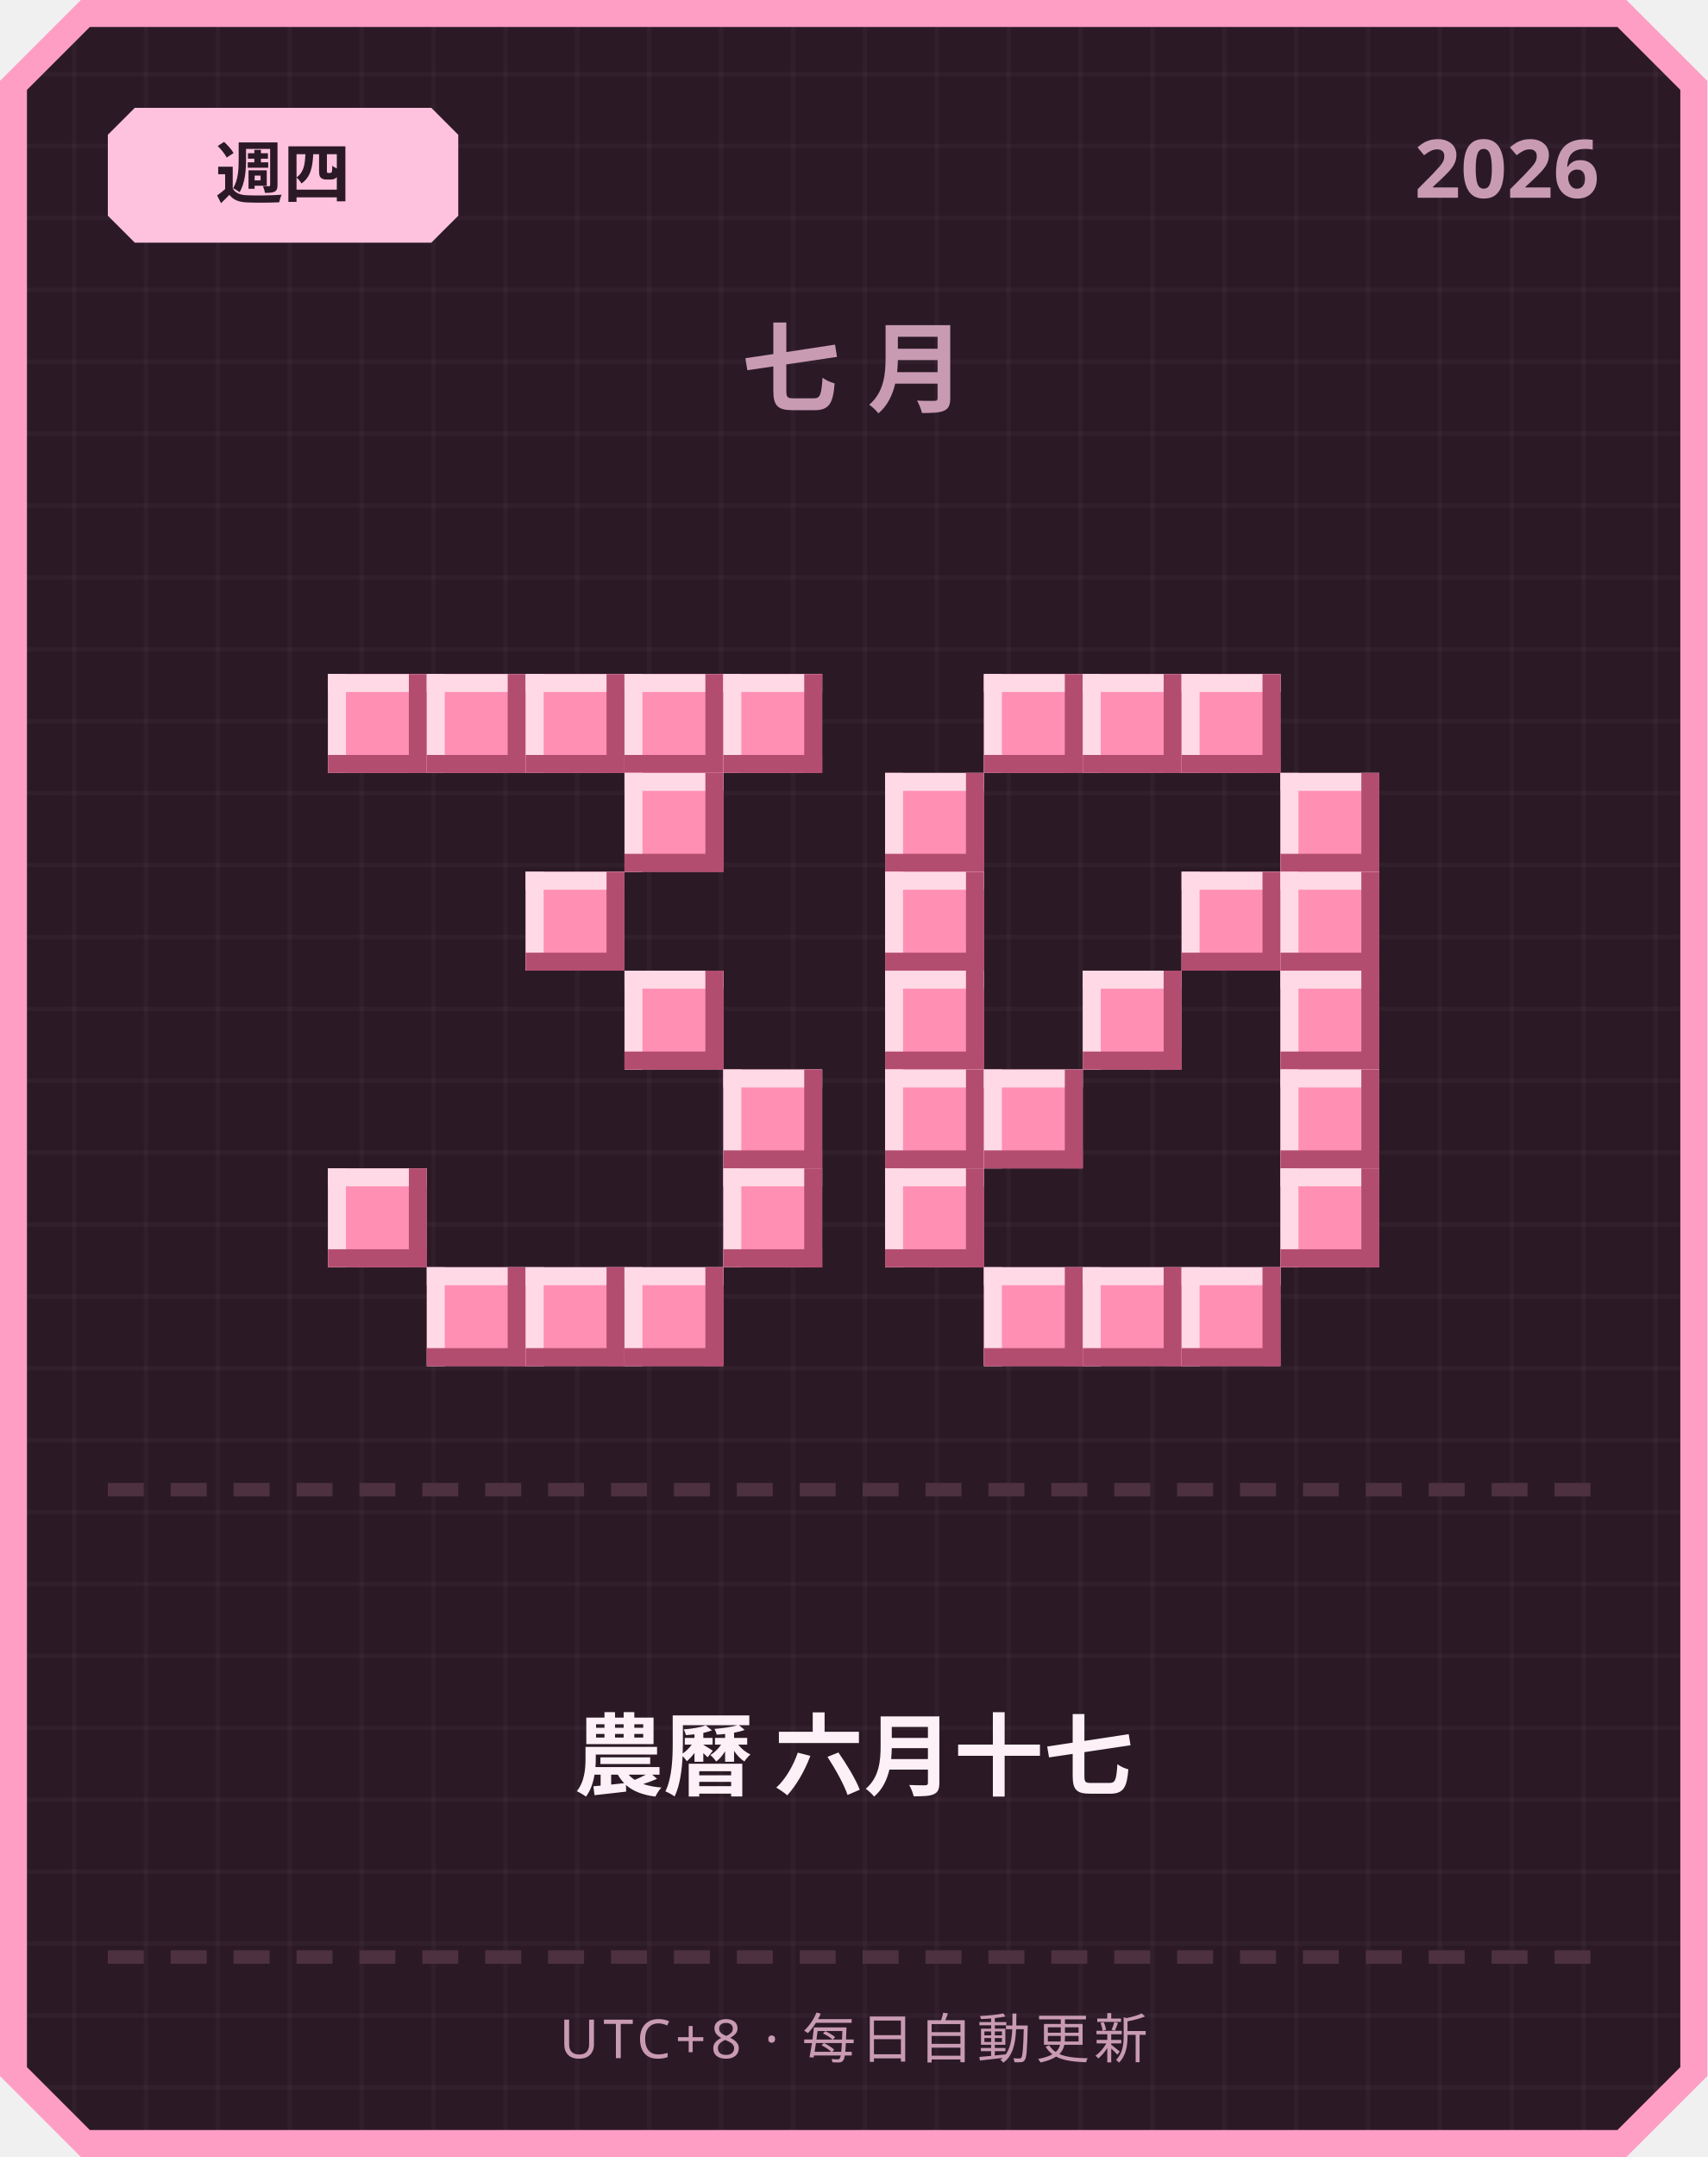
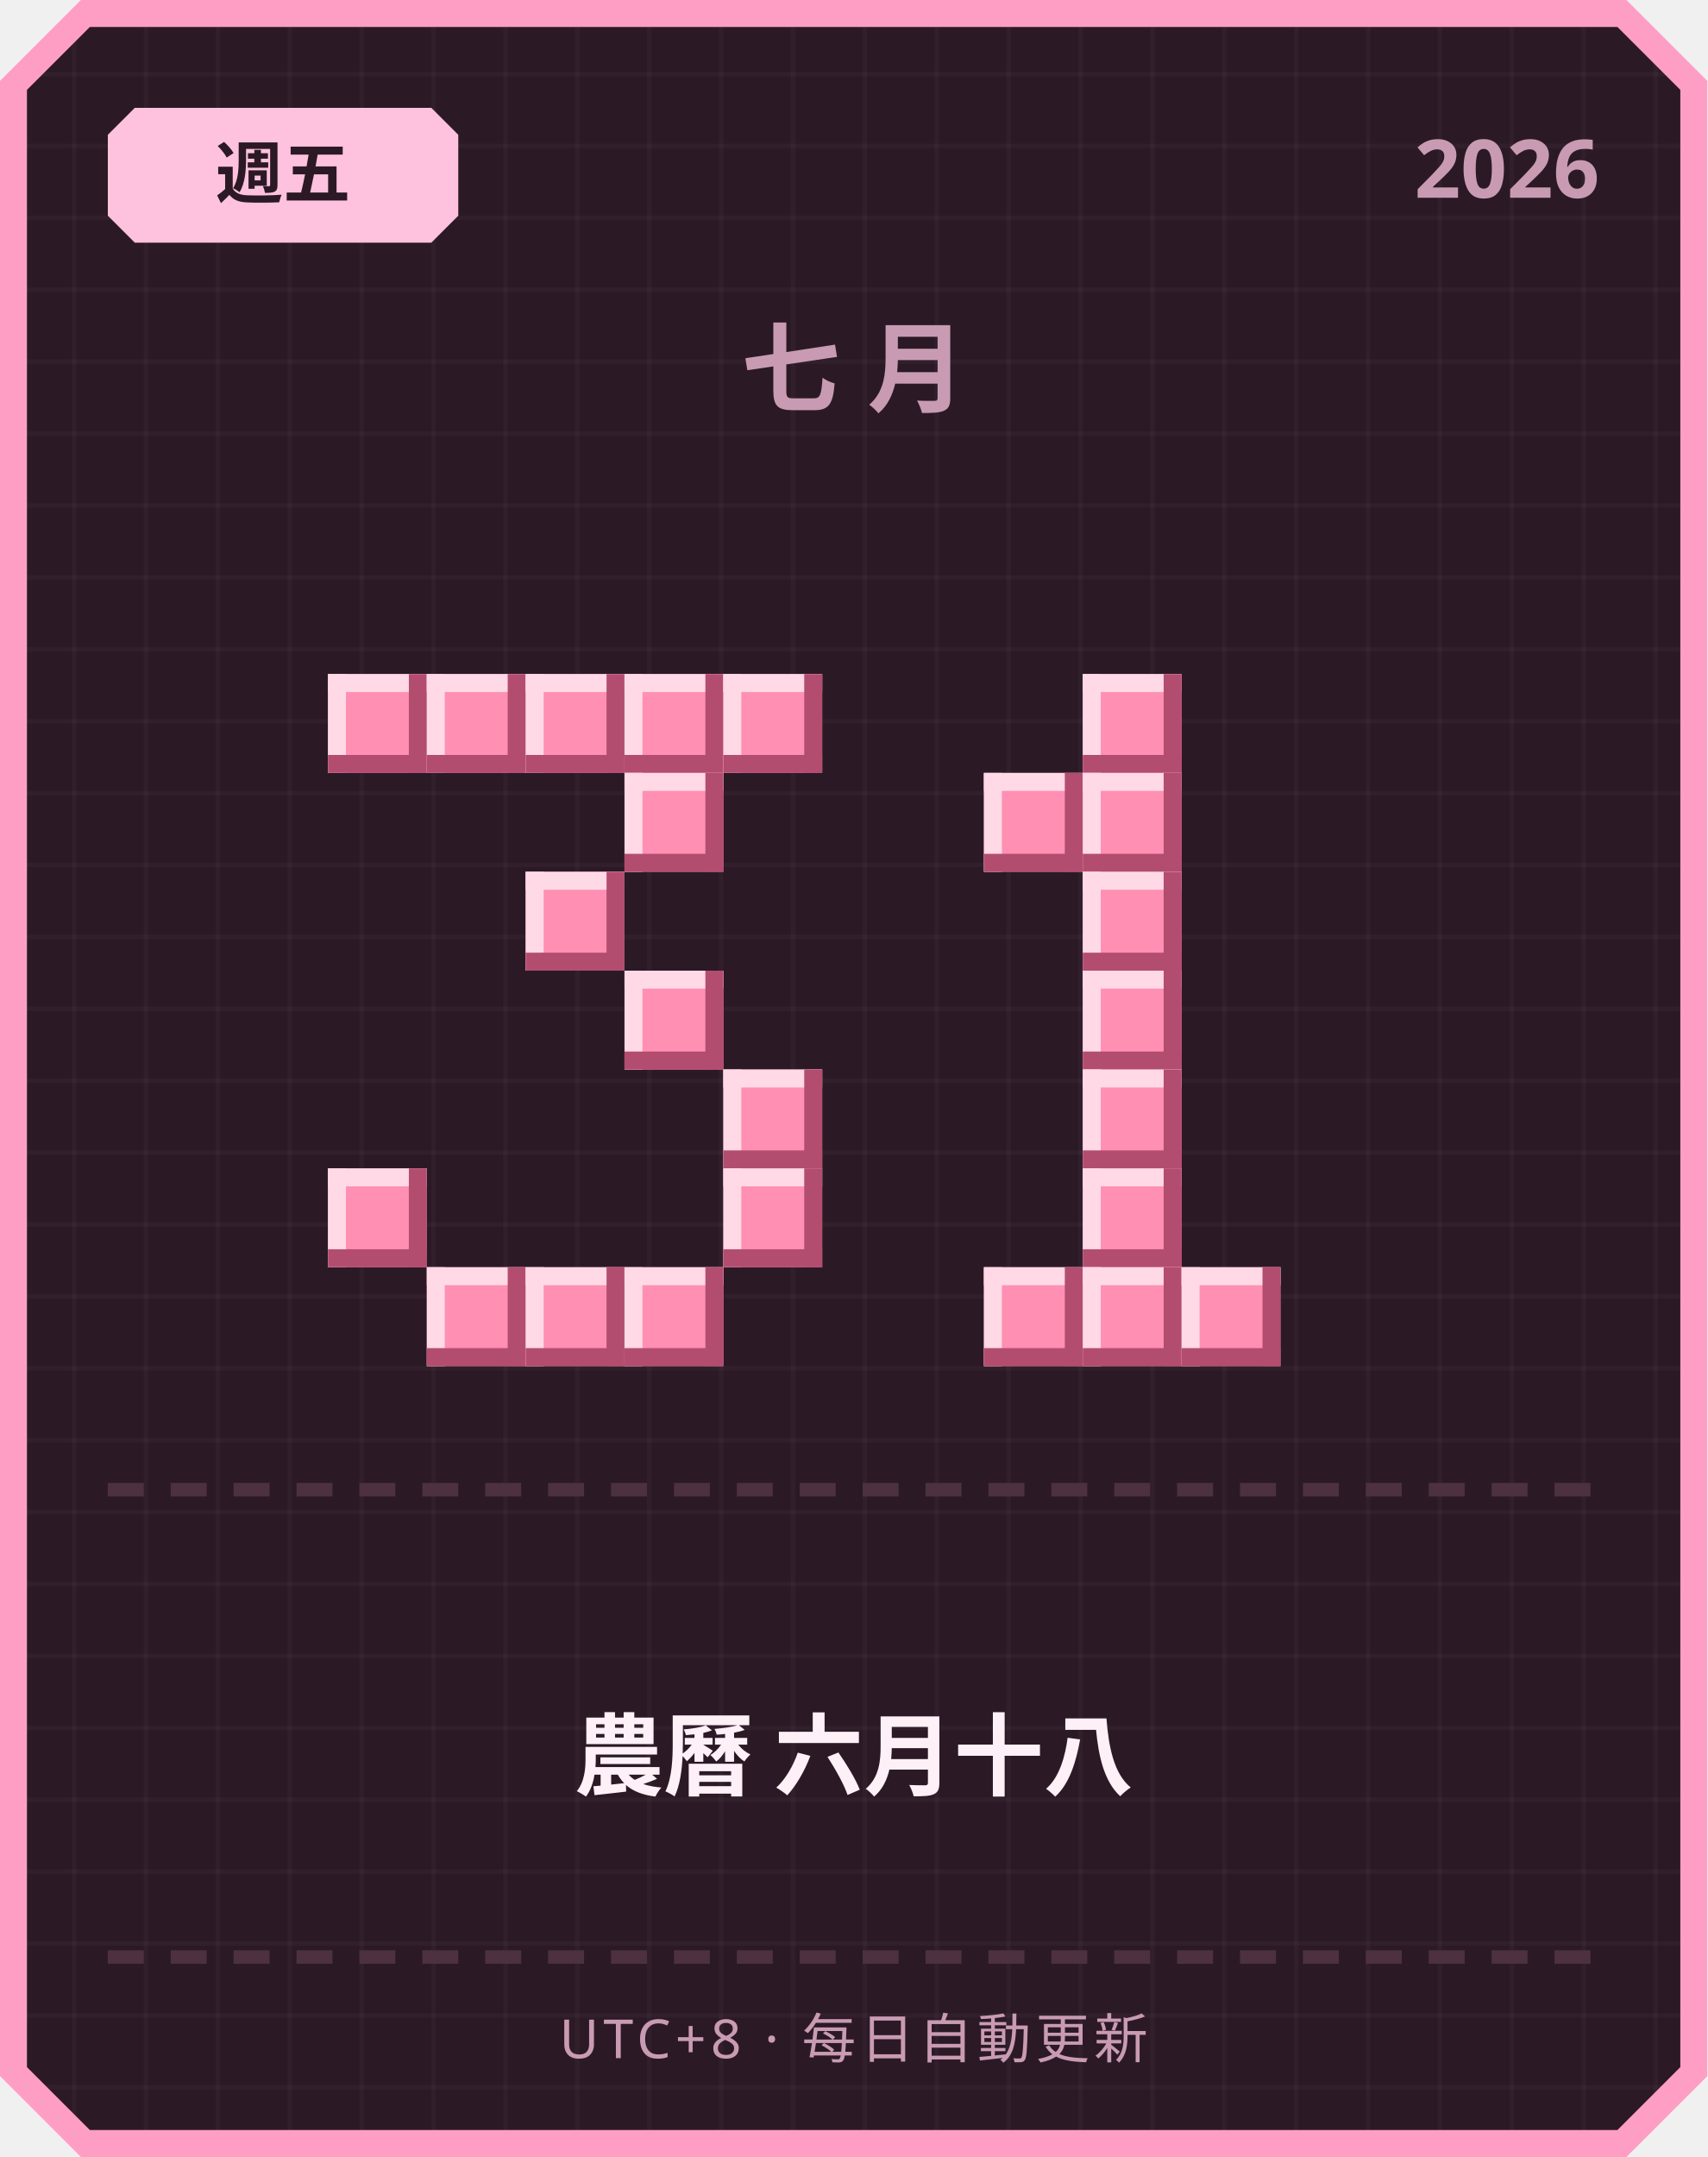
<svg xmlns="http://www.w3.org/2000/svg" width="380" height="480" viewBox="0 0 380 480">
  <defs>
    <pattern id="grid" width="16" height="16" patternUnits="userSpaceOnUse">
      <rect width="16" height="16" fill="#2b1a26" />
      <rect width="1" height="16" fill="#ffffff" opacity="0.03" />
      <rect width="16" height="1" fill="#ffffff" opacity="0.03" />
    </pattern>
  </defs>
  <path d="M 18,0 L 362,0 L 380,18 L 380,462 L 362,480 L 18,480 L 0,462 L 0,18 Z" fill="#ff9ec4" />
  <path d="M 20,6 L 360,6 L 374,20 L 374,460 L 360,474 L 20,474 L 6,460 L 6,20 Z" fill="url(#grid)" />
  <path d="M 30,24 L 96,24 L 102,30 L 102,48 L 96,54 L 30,54 L 24,48 L 24,30 Z" fill="#ffc2de" />
-   <text x="63" y="44" text-anchor="middle" font-family="'Segoe UI', sans-serif" font-size="15" font-weight="700" fill="#2b1a26">週四</text>
+   <text x="63" y="44" text-anchor="middle" font-family="'Segoe UI', sans-serif" font-size="15" font-weight="700" fill="#2b1a26">週五</text>
  <text x="356" y="44" text-anchor="end" font-family="'Segoe UI', sans-serif" font-size="18" font-weight="700" fill="#c99bb3">2026</text>
  <text x="190" y="90" text-anchor="middle" font-family="'Segoe UI', sans-serif" font-size="22" font-weight="700" letter-spacing="6" fill="#c99bb3">七月</text>
  <rect x="73" y="150" width="22" height="22" fill="#ff8fb3" />
  <rect x="73" y="150" width="22" height="4" fill="#ffd9e6" />
  <rect x="73" y="150" width="4" height="22" fill="#ffd9e6" />
  <rect x="73" y="168" width="22" height="4" fill="#b34d70" />
  <rect x="91" y="150" width="4" height="22" fill="#b34d70" />
  <rect x="95" y="150" width="22" height="22" fill="#ff8fb3" />
  <rect x="95" y="150" width="22" height="4" fill="#ffd9e6" />
  <rect x="95" y="150" width="4" height="22" fill="#ffd9e6" />
  <rect x="95" y="168" width="22" height="4" fill="#b34d70" />
  <rect x="113" y="150" width="4" height="22" fill="#b34d70" />
  <rect x="117" y="150" width="22" height="22" fill="#ff8fb3" />
  <rect x="117" y="150" width="22" height="4" fill="#ffd9e6" />
  <rect x="117" y="150" width="4" height="22" fill="#ffd9e6" />
  <rect x="117" y="168" width="22" height="4" fill="#b34d70" />
  <rect x="135" y="150" width="4" height="22" fill="#b34d70" />
  <rect x="139" y="150" width="22" height="22" fill="#ff8fb3" />
  <rect x="139" y="150" width="22" height="4" fill="#ffd9e6" />
  <rect x="139" y="150" width="4" height="22" fill="#ffd9e6" />
  <rect x="139" y="168" width="22" height="4" fill="#b34d70" />
  <rect x="157" y="150" width="4" height="22" fill="#b34d70" />
  <rect x="161" y="150" width="22" height="22" fill="#ff8fb3" />
  <rect x="161" y="150" width="22" height="4" fill="#ffd9e6" />
  <rect x="161" y="150" width="4" height="22" fill="#ffd9e6" />
  <rect x="161" y="168" width="22" height="4" fill="#b34d70" />
  <rect x="179" y="150" width="4" height="22" fill="#b34d70" />
  <rect x="139" y="172" width="22" height="22" fill="#ff8fb3" />
  <rect x="139" y="172" width="22" height="4" fill="#ffd9e6" />
  <rect x="139" y="172" width="4" height="22" fill="#ffd9e6" />
  <rect x="139" y="190" width="22" height="4" fill="#b34d70" />
  <rect x="157" y="172" width="4" height="22" fill="#b34d70" />
  <rect x="117" y="194" width="22" height="22" fill="#ff8fb3" />
  <rect x="117" y="194" width="22" height="4" fill="#ffd9e6" />
  <rect x="117" y="194" width="4" height="22" fill="#ffd9e6" />
  <rect x="117" y="212" width="22" height="4" fill="#b34d70" />
  <rect x="135" y="194" width="4" height="22" fill="#b34d70" />
  <rect x="139" y="216" width="22" height="22" fill="#ff8fb3" />
  <rect x="139" y="216" width="22" height="4" fill="#ffd9e6" />
  <rect x="139" y="216" width="4" height="22" fill="#ffd9e6" />
  <rect x="139" y="234" width="22" height="4" fill="#b34d70" />
  <rect x="157" y="216" width="4" height="22" fill="#b34d70" />
  <rect x="161" y="238" width="22" height="22" fill="#ff8fb3" />
  <rect x="161" y="238" width="22" height="4" fill="#ffd9e6" />
  <rect x="161" y="238" width="4" height="22" fill="#ffd9e6" />
  <rect x="161" y="256" width="22" height="4" fill="#b34d70" />
  <rect x="179" y="238" width="4" height="22" fill="#b34d70" />
  <rect x="73" y="260" width="22" height="22" fill="#ff8fb3" />
  <rect x="73" y="260" width="22" height="4" fill="#ffd9e6" />
  <rect x="73" y="260" width="4" height="22" fill="#ffd9e6" />
  <rect x="73" y="278" width="22" height="4" fill="#b34d70" />
  <rect x="91" y="260" width="4" height="22" fill="#b34d70" />
  <rect x="161" y="260" width="22" height="22" fill="#ff8fb3" />
  <rect x="161" y="260" width="22" height="4" fill="#ffd9e6" />
  <rect x="161" y="260" width="4" height="22" fill="#ffd9e6" />
  <rect x="161" y="278" width="22" height="4" fill="#b34d70" />
  <rect x="179" y="260" width="4" height="22" fill="#b34d70" />
  <rect x="95" y="282" width="22" height="22" fill="#ff8fb3" />
  <rect x="95" y="282" width="22" height="4" fill="#ffd9e6" />
  <rect x="95" y="282" width="4" height="22" fill="#ffd9e6" />
  <rect x="95" y="300" width="22" height="4" fill="#b34d70" />
  <rect x="113" y="282" width="4" height="22" fill="#b34d70" />
  <rect x="117" y="282" width="22" height="22" fill="#ff8fb3" />
  <rect x="117" y="282" width="22" height="4" fill="#ffd9e6" />
  <rect x="117" y="282" width="4" height="22" fill="#ffd9e6" />
  <rect x="117" y="300" width="22" height="4" fill="#b34d70" />
  <rect x="135" y="282" width="4" height="22" fill="#b34d70" />
  <rect x="139" y="282" width="22" height="22" fill="#ff8fb3" />
  <rect x="139" y="282" width="22" height="4" fill="#ffd9e6" />
  <rect x="139" y="282" width="4" height="22" fill="#ffd9e6" />
  <rect x="139" y="300" width="22" height="4" fill="#b34d70" />
  <rect x="157" y="282" width="4" height="22" fill="#b34d70" />
-   <rect x="219" y="150" width="22" height="22" fill="#ff8fb3" />
-   <rect x="219" y="150" width="22" height="4" fill="#ffd9e6" />
-   <rect x="219" y="150" width="4" height="22" fill="#ffd9e6" />
-   <rect x="219" y="168" width="22" height="4" fill="#b34d70" />
-   <rect x="237" y="150" width="4" height="22" fill="#b34d70" />
  <rect x="241" y="150" width="22" height="22" fill="#ff8fb3" />
  <rect x="241" y="150" width="22" height="4" fill="#ffd9e6" />
  <rect x="241" y="150" width="4" height="22" fill="#ffd9e6" />
  <rect x="241" y="168" width="22" height="4" fill="#b34d70" />
  <rect x="259" y="150" width="4" height="22" fill="#b34d70" />
-   <rect x="263" y="150" width="22" height="22" fill="#ff8fb3" />
-   <rect x="263" y="150" width="22" height="4" fill="#ffd9e6" />
-   <rect x="263" y="150" width="4" height="22" fill="#ffd9e6" />
-   <rect x="263" y="168" width="22" height="4" fill="#b34d70" />
-   <rect x="281" y="150" width="4" height="22" fill="#b34d70" />
-   <rect x="197" y="172" width="22" height="22" fill="#ff8fb3" />
-   <rect x="197" y="172" width="22" height="4" fill="#ffd9e6" />
-   <rect x="197" y="172" width="4" height="22" fill="#ffd9e6" />
-   <rect x="197" y="190" width="22" height="4" fill="#b34d70" />
-   <rect x="215" y="172" width="4" height="22" fill="#b34d70" />
-   <rect x="285" y="172" width="22" height="22" fill="#ff8fb3" />
-   <rect x="285" y="172" width="22" height="4" fill="#ffd9e6" />
-   <rect x="285" y="172" width="4" height="22" fill="#ffd9e6" />
-   <rect x="285" y="190" width="22" height="4" fill="#b34d70" />
-   <rect x="303" y="172" width="4" height="22" fill="#b34d70" />
-   <rect x="197" y="194" width="22" height="22" fill="#ff8fb3" />
-   <rect x="197" y="194" width="22" height="4" fill="#ffd9e6" />
-   <rect x="197" y="194" width="4" height="22" fill="#ffd9e6" />
-   <rect x="197" y="212" width="22" height="4" fill="#b34d70" />
-   <rect x="215" y="194" width="4" height="22" fill="#b34d70" />
-   <rect x="263" y="194" width="22" height="22" fill="#ff8fb3" />
-   <rect x="263" y="194" width="22" height="4" fill="#ffd9e6" />
-   <rect x="263" y="194" width="4" height="22" fill="#ffd9e6" />
-   <rect x="263" y="212" width="22" height="4" fill="#b34d70" />
-   <rect x="281" y="194" width="4" height="22" fill="#b34d70" />
-   <rect x="285" y="194" width="22" height="22" fill="#ff8fb3" />
-   <rect x="285" y="194" width="22" height="4" fill="#ffd9e6" />
-   <rect x="285" y="194" width="4" height="22" fill="#ffd9e6" />
-   <rect x="285" y="212" width="22" height="4" fill="#b34d70" />
-   <rect x="303" y="194" width="4" height="22" fill="#b34d70" />
-   <rect x="197" y="216" width="22" height="22" fill="#ff8fb3" />
-   <rect x="197" y="216" width="22" height="4" fill="#ffd9e6" />
-   <rect x="197" y="216" width="4" height="22" fill="#ffd9e6" />
-   <rect x="197" y="234" width="22" height="4" fill="#b34d70" />
-   <rect x="215" y="216" width="4" height="22" fill="#b34d70" />
+   <rect x="219" y="172" width="22" height="22" fill="#ff8fb3" />
+   <rect x="219" y="172" width="22" height="4" fill="#ffd9e6" />
+   <rect x="219" y="172" width="4" height="22" fill="#ffd9e6" />
+   <rect x="219" y="190" width="22" height="4" fill="#b34d70" />
+   <rect x="237" y="172" width="4" height="22" fill="#b34d70" />
+   <rect x="241" y="172" width="22" height="22" fill="#ff8fb3" />
+   <rect x="241" y="172" width="22" height="4" fill="#ffd9e6" />
+   <rect x="241" y="172" width="4" height="22" fill="#ffd9e6" />
+   <rect x="241" y="190" width="22" height="4" fill="#b34d70" />
+   <rect x="259" y="172" width="4" height="22" fill="#b34d70" />
+   <rect x="241" y="194" width="22" height="22" fill="#ff8fb3" />
+   <rect x="241" y="194" width="22" height="4" fill="#ffd9e6" />
+   <rect x="241" y="194" width="4" height="22" fill="#ffd9e6" />
+   <rect x="241" y="212" width="22" height="4" fill="#b34d70" />
+   <rect x="259" y="194" width="4" height="22" fill="#b34d70" />
  <rect x="241" y="216" width="22" height="22" fill="#ff8fb3" />
  <rect x="241" y="216" width="22" height="4" fill="#ffd9e6" />
  <rect x="241" y="216" width="4" height="22" fill="#ffd9e6" />
  <rect x="241" y="234" width="22" height="4" fill="#b34d70" />
  <rect x="259" y="216" width="4" height="22" fill="#b34d70" />
-   <rect x="285" y="216" width="22" height="22" fill="#ff8fb3" />
-   <rect x="285" y="216" width="22" height="4" fill="#ffd9e6" />
-   <rect x="285" y="216" width="4" height="22" fill="#ffd9e6" />
-   <rect x="285" y="234" width="22" height="4" fill="#b34d70" />
-   <rect x="303" y="216" width="4" height="22" fill="#b34d70" />
-   <rect x="197" y="238" width="22" height="22" fill="#ff8fb3" />
-   <rect x="197" y="238" width="22" height="4" fill="#ffd9e6" />
-   <rect x="197" y="238" width="4" height="22" fill="#ffd9e6" />
-   <rect x="197" y="256" width="22" height="4" fill="#b34d70" />
-   <rect x="215" y="238" width="4" height="22" fill="#b34d70" />
-   <rect x="219" y="238" width="22" height="22" fill="#ff8fb3" />
-   <rect x="219" y="238" width="22" height="4" fill="#ffd9e6" />
-   <rect x="219" y="238" width="4" height="22" fill="#ffd9e6" />
-   <rect x="219" y="256" width="22" height="4" fill="#b34d70" />
-   <rect x="237" y="238" width="4" height="22" fill="#b34d70" />
-   <rect x="285" y="238" width="22" height="22" fill="#ff8fb3" />
-   <rect x="285" y="238" width="22" height="4" fill="#ffd9e6" />
-   <rect x="285" y="238" width="4" height="22" fill="#ffd9e6" />
-   <rect x="285" y="256" width="22" height="4" fill="#b34d70" />
-   <rect x="303" y="238" width="4" height="22" fill="#b34d70" />
-   <rect x="197" y="260" width="22" height="22" fill="#ff8fb3" />
-   <rect x="197" y="260" width="22" height="4" fill="#ffd9e6" />
-   <rect x="197" y="260" width="4" height="22" fill="#ffd9e6" />
-   <rect x="197" y="278" width="22" height="4" fill="#b34d70" />
-   <rect x="215" y="260" width="4" height="22" fill="#b34d70" />
-   <rect x="285" y="260" width="22" height="22" fill="#ff8fb3" />
-   <rect x="285" y="260" width="22" height="4" fill="#ffd9e6" />
-   <rect x="285" y="260" width="4" height="22" fill="#ffd9e6" />
-   <rect x="285" y="278" width="22" height="4" fill="#b34d70" />
-   <rect x="303" y="260" width="4" height="22" fill="#b34d70" />
+   <rect x="241" y="238" width="22" height="22" fill="#ff8fb3" />
+   <rect x="241" y="238" width="22" height="4" fill="#ffd9e6" />
+   <rect x="241" y="238" width="4" height="22" fill="#ffd9e6" />
+   <rect x="241" y="256" width="22" height="4" fill="#b34d70" />
+   <rect x="259" y="238" width="4" height="22" fill="#b34d70" />
+   <rect x="241" y="260" width="22" height="22" fill="#ff8fb3" />
+   <rect x="241" y="260" width="22" height="4" fill="#ffd9e6" />
+   <rect x="241" y="260" width="4" height="22" fill="#ffd9e6" />
+   <rect x="241" y="278" width="22" height="4" fill="#b34d70" />
+   <rect x="259" y="260" width="4" height="22" fill="#b34d70" />
  <rect x="219" y="282" width="22" height="22" fill="#ff8fb3" />
  <rect x="219" y="282" width="22" height="4" fill="#ffd9e6" />
  <rect x="219" y="282" width="4" height="22" fill="#ffd9e6" />
  <rect x="219" y="300" width="22" height="4" fill="#b34d70" />
  <rect x="237" y="282" width="4" height="22" fill="#b34d70" />
  <rect x="241" y="282" width="22" height="22" fill="#ff8fb3" />
  <rect x="241" y="282" width="22" height="4" fill="#ffd9e6" />
  <rect x="241" y="282" width="4" height="22" fill="#ffd9e6" />
  <rect x="241" y="300" width="22" height="4" fill="#b34d70" />
  <rect x="259" y="282" width="4" height="22" fill="#b34d70" />
  <rect x="263" y="282" width="22" height="22" fill="#ff8fb3" />
  <rect x="263" y="282" width="22" height="4" fill="#ffd9e6" />
  <rect x="263" y="282" width="4" height="22" fill="#ffd9e6" />
  <rect x="263" y="300" width="22" height="4" fill="#b34d70" />
  <rect x="281" y="282" width="4" height="22" fill="#b34d70" />
  <rect x="24" y="330" width="8" height="3" fill="#4d3140" />
  <rect x="38" y="330" width="8" height="3" fill="#4d3140" />
  <rect x="52" y="330" width="8" height="3" fill="#4d3140" />
  <rect x="66" y="330" width="8" height="3" fill="#4d3140" />
  <rect x="80" y="330" width="8" height="3" fill="#4d3140" />
  <rect x="94" y="330" width="8" height="3" fill="#4d3140" />
  <rect x="108" y="330" width="8" height="3" fill="#4d3140" />
  <rect x="122" y="330" width="8" height="3" fill="#4d3140" />
  <rect x="136" y="330" width="8" height="3" fill="#4d3140" />
  <rect x="150" y="330" width="8" height="3" fill="#4d3140" />
  <rect x="164" y="330" width="8" height="3" fill="#4d3140" />
  <rect x="178" y="330" width="8" height="3" fill="#4d3140" />
  <rect x="192" y="330" width="8" height="3" fill="#4d3140" />
  <rect x="206" y="330" width="8" height="3" fill="#4d3140" />
  <rect x="220" y="330" width="8" height="3" fill="#4d3140" />
  <rect x="234" y="330" width="8" height="3" fill="#4d3140" />
  <rect x="248" y="330" width="8" height="3" fill="#4d3140" />
  <rect x="262" y="330" width="8" height="3" fill="#4d3140" />
  <rect x="276" y="330" width="8" height="3" fill="#4d3140" />
  <rect x="290" y="330" width="8" height="3" fill="#4d3140" />
  <rect x="304" y="330" width="8" height="3" fill="#4d3140" />
  <rect x="318" y="330" width="8" height="3" fill="#4d3140" />
  <rect x="332" y="330" width="8" height="3" fill="#4d3140" />
  <rect x="346" y="330" width="8" height="3" fill="#4d3140" />
-   <text x="190" y="398" text-anchor="middle" font-family="'Segoe UI', 'Microsoft JhengHei', sans-serif" font-size="20" font-weight="700" fill="#fdf0f6">農曆 六月十七</text>
+   <text x="190" y="398" text-anchor="middle" font-family="'Segoe UI', 'Microsoft JhengHei', sans-serif" font-size="20" font-weight="700" fill="#fdf0f6">農曆 六月十八</text>
  <rect x="24" y="434" width="8" height="3" fill="#4d3140" />
  <rect x="38" y="434" width="8" height="3" fill="#4d3140" />
  <rect x="52" y="434" width="8" height="3" fill="#4d3140" />
  <rect x="66" y="434" width="8" height="3" fill="#4d3140" />
  <rect x="80" y="434" width="8" height="3" fill="#4d3140" />
  <rect x="94" y="434" width="8" height="3" fill="#4d3140" />
  <rect x="108" y="434" width="8" height="3" fill="#4d3140" />
  <rect x="122" y="434" width="8" height="3" fill="#4d3140" />
  <rect x="136" y="434" width="8" height="3" fill="#4d3140" />
  <rect x="150" y="434" width="8" height="3" fill="#4d3140" />
  <rect x="164" y="434" width="8" height="3" fill="#4d3140" />
  <rect x="178" y="434" width="8" height="3" fill="#4d3140" />
  <rect x="192" y="434" width="8" height="3" fill="#4d3140" />
  <rect x="206" y="434" width="8" height="3" fill="#4d3140" />
  <rect x="220" y="434" width="8" height="3" fill="#4d3140" />
  <rect x="234" y="434" width="8" height="3" fill="#4d3140" />
  <rect x="248" y="434" width="8" height="3" fill="#4d3140" />
  <rect x="262" y="434" width="8" height="3" fill="#4d3140" />
  <rect x="276" y="434" width="8" height="3" fill="#4d3140" />
  <rect x="290" y="434" width="8" height="3" fill="#4d3140" />
  <rect x="304" y="434" width="8" height="3" fill="#4d3140" />
  <rect x="318" y="434" width="8" height="3" fill="#4d3140" />
  <rect x="332" y="434" width="8" height="3" fill="#4d3140" />
  <rect x="346" y="434" width="8" height="3" fill="#4d3140" />
  <text x="190" y="458" text-anchor="middle" font-family="'Segoe UI', sans-serif" font-size="12" letter-spacing="1" fill="#c99bb3">UTC+8 · 每日自動更新</text>
</svg>
